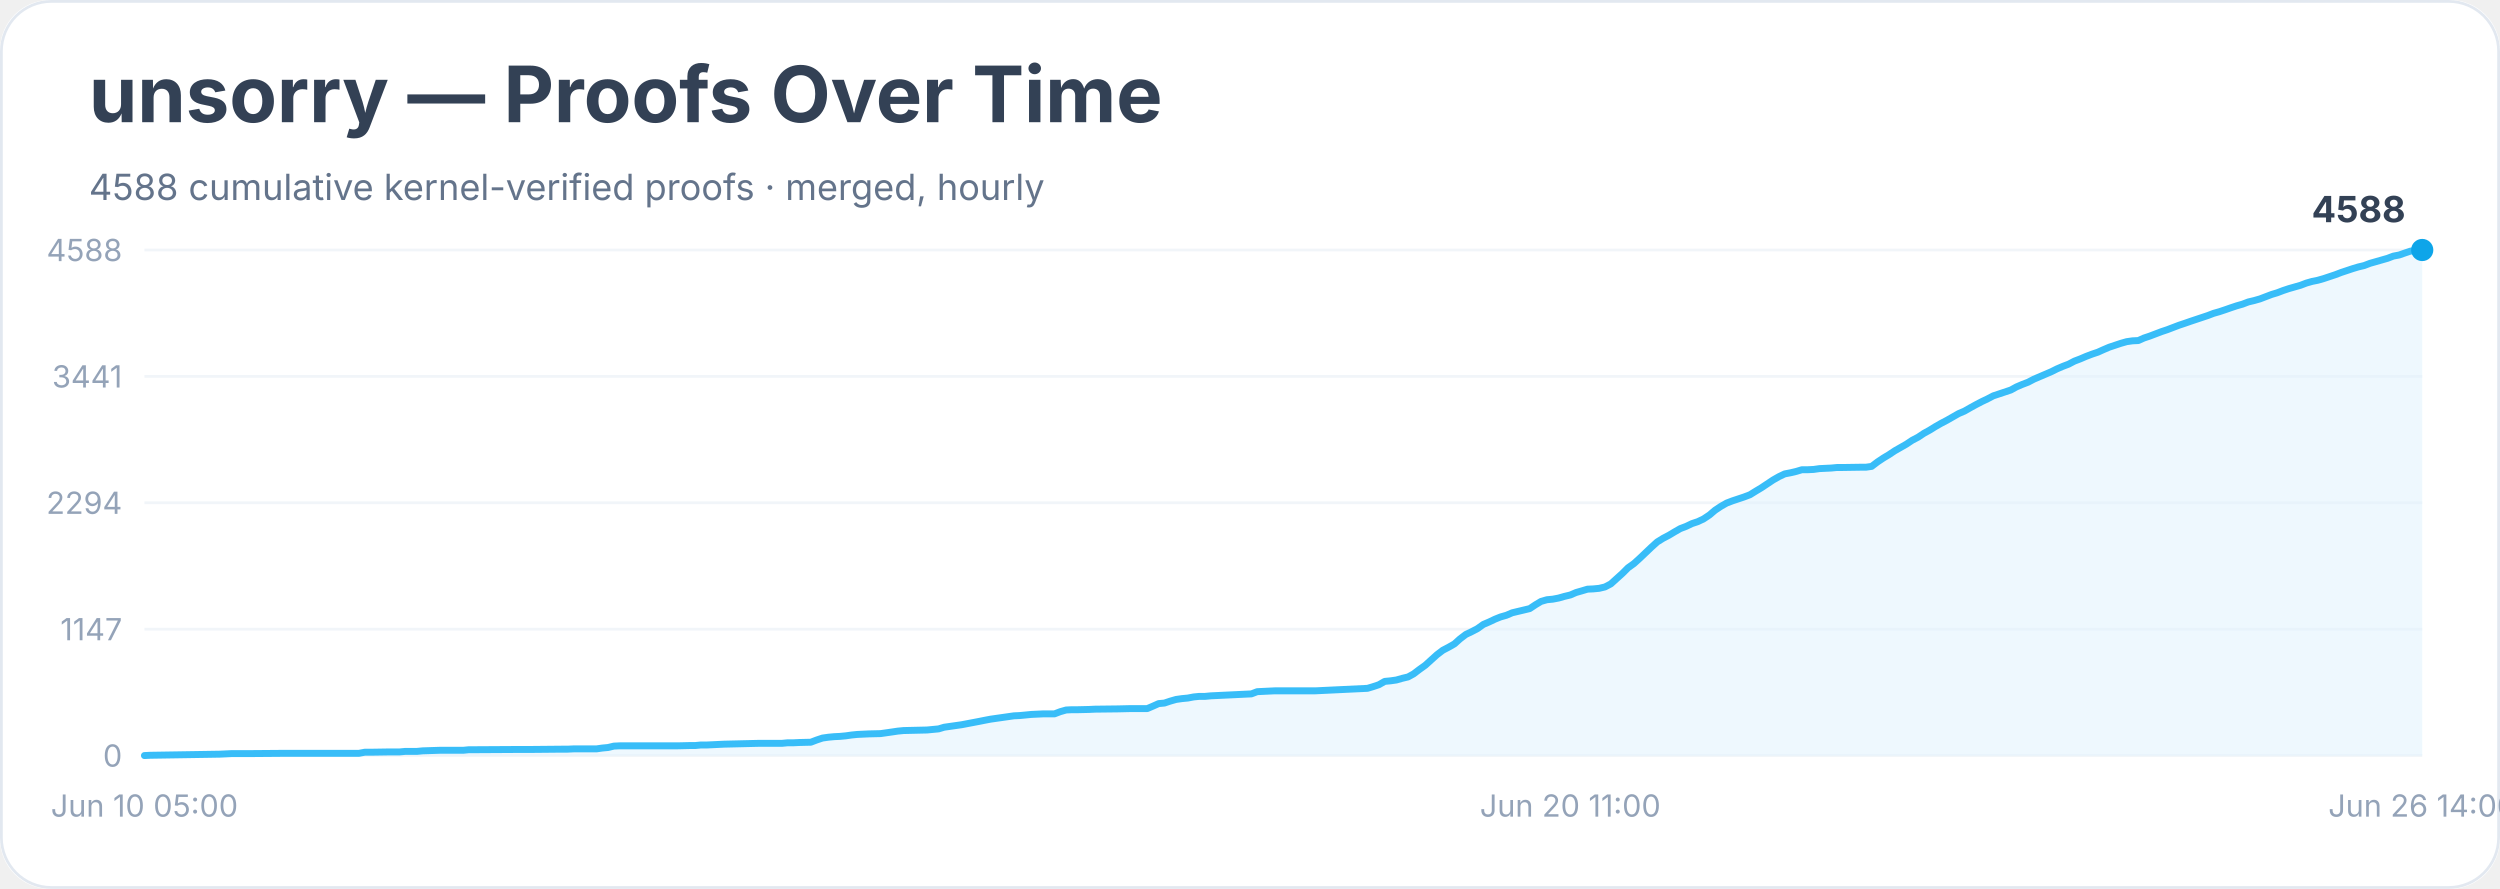
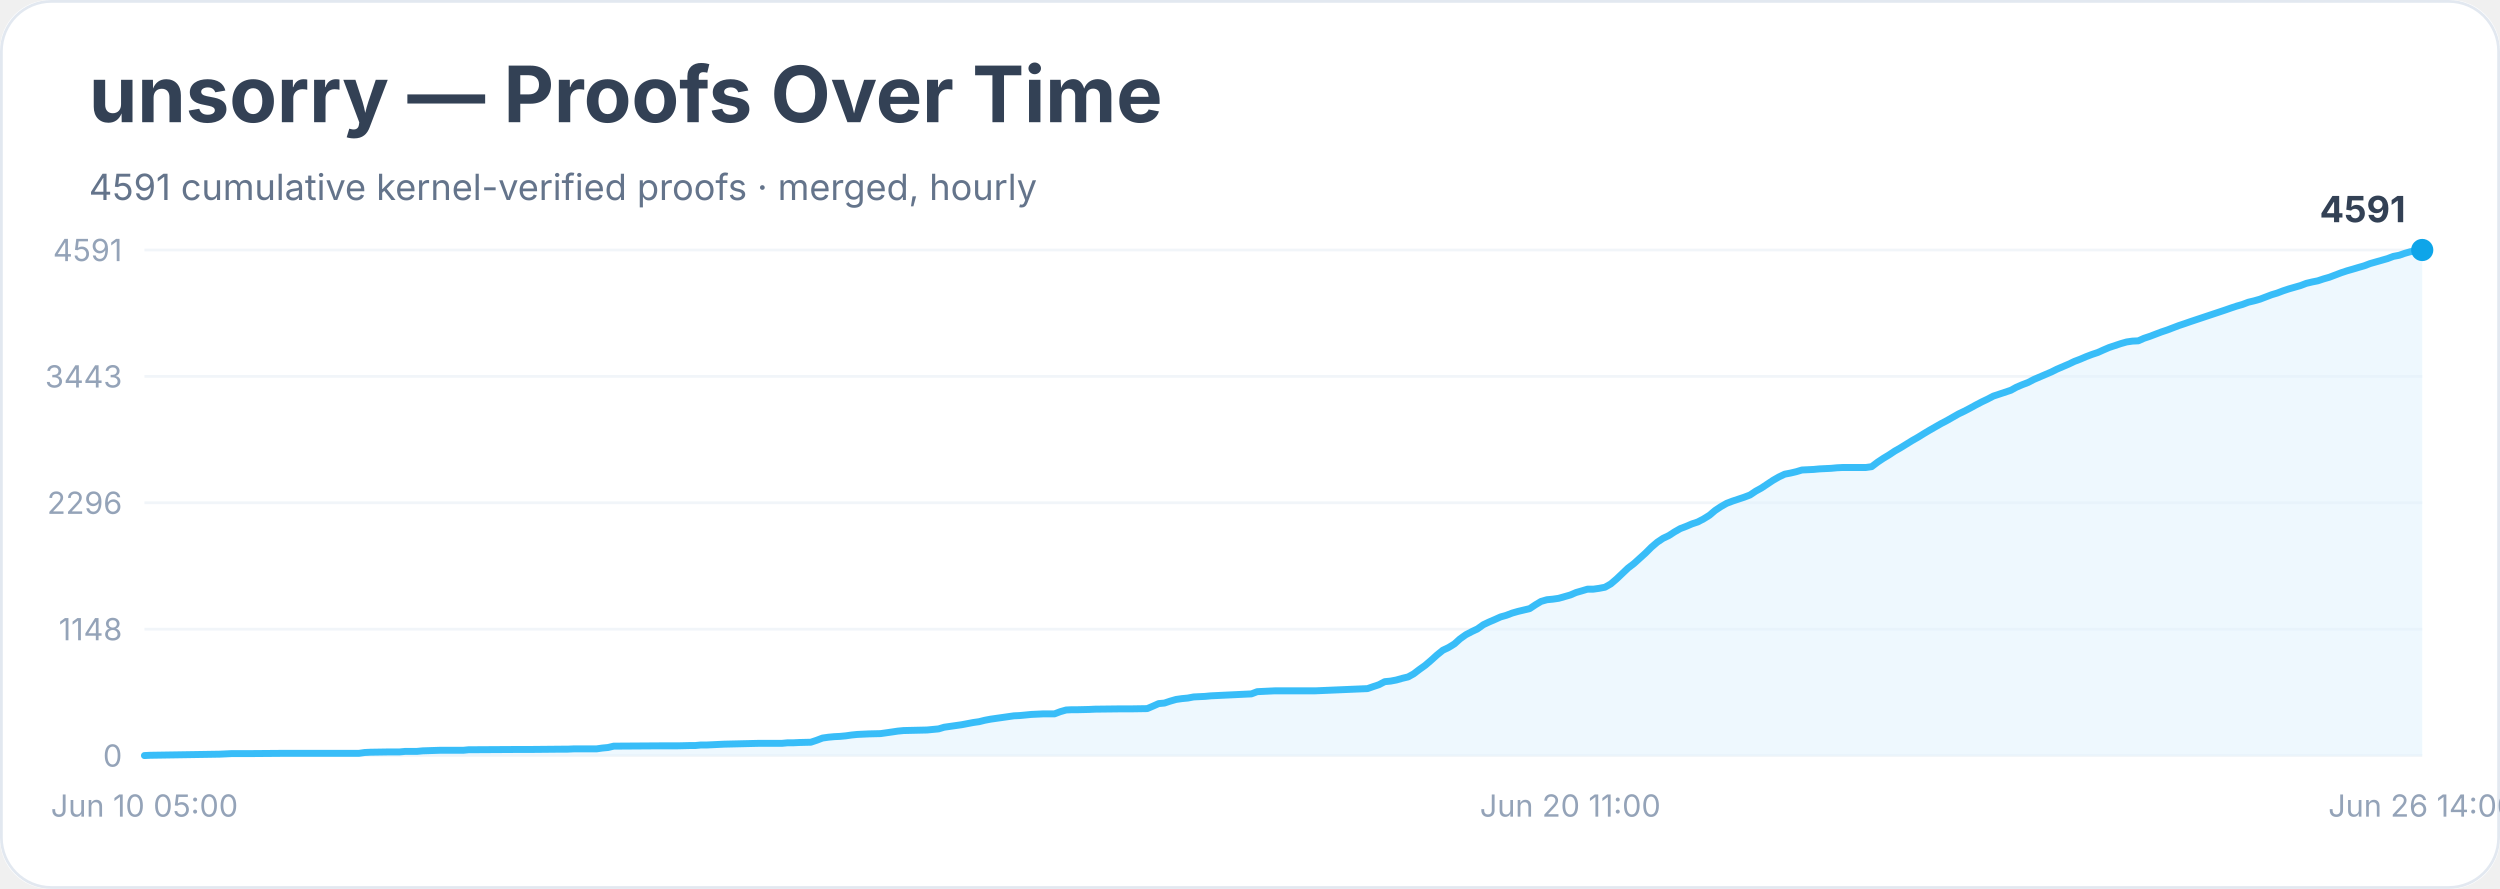
<svg xmlns="http://www.w3.org/2000/svg" width="900" height="320" viewBox="0 0 900 320" role="img" aria-labelledby="title desc">
  <rect width="900" height="100%" rx="18" fill="#ffffff" />
  <rect x="0.5" y="0.5" width="899" height="319" rx="18" fill="none" stroke="#e2e8f0" />
  <text x="32" y="44" font-family="Inter, system-ui, sans-serif" font-size="28" font-weight="700" fill="#334155">unsorry — Proofs Over Time</text>
-   <text x="32" y="72" font-family="Inter, system-ui, sans-serif" font-size="13" fill="#64748b">4588 cumulative kernel-verified proofs · merged, hourly</text>
+   <text x="32" y="72" font-family="Inter, system-ui, sans-serif" font-size="13" fill="#64748b">4591 cumulative kernel-verified proofs · merged, hourly</text>
  <line x1="52" y1="272.0" x2="872" y2="272.0" stroke="#f1f5f9" />
  <text x="44" y="276.0" text-anchor="end" font-family="Inter, system-ui, sans-serif" font-size="11" fill="#94a3b8">0</text>
  <line x1="52" y1="226.5" x2="872" y2="226.5" stroke="#f1f5f9" />
-   <text x="44" y="230.5" text-anchor="end" font-family="Inter, system-ui, sans-serif" font-size="11" fill="#94a3b8">1147</text>
+   <text x="44" y="230.5" text-anchor="end" font-family="Inter, system-ui, sans-serif" font-size="11" fill="#94a3b8">1148</text>
  <line x1="52" y1="181.0" x2="872" y2="181.0" stroke="#f1f5f9" />
-   <text x="44" y="185.0" text-anchor="end" font-family="Inter, system-ui, sans-serif" font-size="11" fill="#94a3b8">2294</text>
+   <text x="44" y="185.0" text-anchor="end" font-family="Inter, system-ui, sans-serif" font-size="11" fill="#94a3b8">2296</text>
  <line x1="52" y1="135.5" x2="872" y2="135.5" stroke="#f1f5f9" />
-   <text x="44" y="139.5" text-anchor="end" font-family="Inter, system-ui, sans-serif" font-size="11" fill="#94a3b8">3441</text>
+   <text x="44" y="139.5" text-anchor="end" font-family="Inter, system-ui, sans-serif" font-size="11" fill="#94a3b8">3443</text>
  <line x1="52" y1="90.0" x2="872" y2="90.0" stroke="#f1f5f9" />
-   <text x="44" y="94.0" text-anchor="end" font-family="Inter, system-ui, sans-serif" font-size="11" fill="#94a3b8">4588</text>
-   <polygon points="52.0,272.0 52.0,272.0 54.1,271.9 79.1,271.5 81.2,271.4 83.3,271.3 89.6,271.3 102.1,271.2 129.2,271.2 131.3,270.8 133.4,270.8 139.6,270.7 141.7,270.7 143.8,270.7 145.9,270.5 150.1,270.5 152.2,270.3 158.4,270.1 166.8,270.1 168.8,269.9 170.9,269.9 187.6,269.8 191.8,269.8 202.2,269.7 204.3,269.7 206.4,269.6 214.7,269.6 216.8,269.3 218.9,269.1 221.0,268.6 223.1,268.5 237.7,268.5 244.0,268.5 248.1,268.4 250.2,268.4 252.3,268.2 254.4,268.2 256.5,268.1 258.6,268.0 260.7,267.9 269.0,267.7 273.2,267.6 281.5,267.6 283.6,267.4 285.7,267.4 287.8,267.3 291.9,267.2 294.0,266.4 296.1,265.7 298.2,265.4 300.3,265.2 302.4,265.1 304.5,264.9 306.6,264.6 308.6,264.4 310.7,264.3 312.8,264.2 317.0,264.1 319.1,263.8 321.2,263.5 323.2,263.2 325.3,263.0 329.5,262.9 333.7,262.8 335.8,262.6 337.9,262.4 339.9,261.8 342.0,261.5 344.1,261.2 346.2,260.9 348.3,260.5 350.4,260.1 352.5,259.7 354.5,259.3 356.6,258.9 358.7,258.6 360.8,258.3 362.9,258.0 365.0,257.7 367.1,257.6 369.2,257.4 371.2,257.2 373.3,257.1 375.4,257.0 379.6,257.0 381.7,256.2 383.8,255.6 385.8,255.5 387.9,255.5 392.1,255.4 394.2,255.3 402.5,255.2 406.7,255.1 413.0,255.1 415.1,254.2 417.1,253.3 419.2,253.1 421.3,252.4 423.4,251.8 425.5,251.5 427.6,251.3 429.7,250.9 431.7,250.7 433.8,250.7 435.9,250.5 438.0,250.4 450.5,249.8 452.6,249.0 454.7,248.9 456.8,248.8 458.9,248.7 473.5,248.7 492.3,247.8 494.3,247.2 496.4,246.5 498.5,245.3 500.6,245.1 502.7,244.8 504.8,244.2 506.9,243.7 508.9,242.6 511.0,241.0 513.1,239.5 515.2,237.6 517.3,235.7 519.4,234.1 521.5,233.0 523.6,231.8 525.6,230.0 527.7,228.4 529.8,227.4 531.9,226.3 534.0,224.8 536.1,223.9 538.2,222.9 540.2,222.1 542.3,221.5 544.4,220.6 546.5,220.1 548.6,219.6 550.7,219.1 552.8,217.7 554.8,216.5 556.9,215.9 559.0,215.7 561.1,215.3 563.2,214.7 565.3,214.2 567.4,213.3 569.5,212.7 571.5,212.1 573.6,212.0 575.7,211.8 577.8,211.3 579.9,210.2 582.0,208.3 584.1,206.4 586.1,204.4 588.2,202.9 590.3,201.0 592.4,199.0 594.5,197.0 596.6,195.1 598.7,193.8 600.8,192.7 602.8,191.5 604.9,190.3 607.0,189.5 609.1,188.5 611.2,187.8 613.3,186.8 615.4,185.4 617.4,183.7 619.5,182.3 621.6,181.1 623.7,180.3 625.8,179.6 627.9,178.9 630.0,178.1 632.1,176.8 634.1,175.6 636.2,174.2 638.3,172.8 640.4,171.6 642.5,170.6 644.6,170.2 646.7,169.7 648.7,169.1 650.8,169.1 652.9,169.0 655.0,168.7 657.1,168.6 659.2,168.5 661.3,168.3 663.3,168.3 669.6,168.2 671.7,168.2 673.8,167.9 675.9,166.3 678.0,164.9 680.0,163.7 682.1,162.3 684.2,161.1 686.3,159.9 688.4,158.5 690.5,157.4 692.6,156.0 694.6,154.9 696.7,153.6 698.8,152.4 700.9,151.3 703.0,150.1 705.1,148.9 707.2,148.0 709.3,146.8 711.3,145.7 713.4,144.6 715.5,143.6 717.6,142.5 719.7,141.8 721.8,141.1 723.9,140.4 725.9,139.3 728.0,138.4 730.1,137.6 732.2,136.5 734.3,135.6 736.4,134.7 738.5,133.8 740.5,132.8 742.6,131.9 744.7,131.1 746.8,130.0 748.9,129.2 751.0,128.3 753.1,127.5 755.2,126.8 757.2,125.9 759.3,125.0 761.4,124.3 763.5,123.6 765.6,123.0 767.7,122.7 769.8,122.6 771.8,121.7 773.9,121.0 776.0,120.2 778.1,119.4 780.2,118.7 782.3,117.9 784.4,117.1 786.5,116.4 788.5,115.7 790.6,115.0 792.7,114.3 794.8,113.6 796.9,112.8 799.0,112.2 801.1,111.5 803.1,110.8 805.2,110.1 807.3,109.5 809.4,108.7 811.5,108.2 813.6,107.6 815.7,106.8 817.8,106.0 819.8,105.4 821.9,104.6 824.0,103.9 826.1,103.3 828.2,102.7 830.3,101.9 832.4,101.3 834.4,100.9 836.5,100.3 838.6,99.6 840.7,98.9 842.8,98.1 844.9,97.4 847.0,96.7 849.0,96.1 851.1,95.6 853.2,94.8 855.3,94.2 857.4,93.6 859.5,93.0 861.6,92.2 863.7,91.8 865.7,91.1 867.8,90.4 869.9,90.2 872.0,90.0 872.0,272.0" fill="#e0f2fe" opacity="0.55" />
-   <polyline points="52.0,272.0 54.1,271.9 79.1,271.5 81.2,271.4 83.3,271.3 89.6,271.3 102.1,271.2 129.2,271.2 131.3,270.8 133.4,270.8 139.6,270.7 141.7,270.7 143.8,270.7 145.9,270.5 150.1,270.5 152.2,270.3 158.4,270.1 166.8,270.1 168.8,269.9 170.9,269.9 187.6,269.8 191.8,269.8 202.2,269.7 204.3,269.7 206.4,269.6 214.7,269.6 216.8,269.3 218.9,269.1 221.0,268.6 223.1,268.5 237.7,268.5 244.0,268.5 248.1,268.4 250.2,268.4 252.3,268.2 254.4,268.2 256.5,268.1 258.6,268.0 260.7,267.9 269.0,267.7 273.2,267.6 281.5,267.6 283.6,267.4 285.7,267.4 287.8,267.3 291.9,267.2 294.0,266.4 296.1,265.7 298.2,265.4 300.3,265.2 302.4,265.1 304.5,264.9 306.6,264.6 308.6,264.4 310.7,264.3 312.8,264.2 317.0,264.1 319.1,263.8 321.2,263.5 323.2,263.2 325.3,263.0 329.5,262.9 333.7,262.8 335.8,262.6 337.9,262.4 339.9,261.8 342.0,261.5 344.1,261.2 346.2,260.9 348.3,260.5 350.4,260.1 352.5,259.7 354.5,259.3 356.6,258.9 358.7,258.6 360.8,258.3 362.9,258.0 365.0,257.7 367.1,257.6 369.2,257.4 371.2,257.2 373.3,257.1 375.4,257.0 379.6,257.0 381.7,256.2 383.8,255.6 385.8,255.5 387.9,255.5 392.1,255.4 394.2,255.3 402.5,255.2 406.7,255.1 413.0,255.1 415.1,254.2 417.1,253.3 419.2,253.1 421.3,252.4 423.4,251.8 425.5,251.5 427.6,251.3 429.7,250.9 431.7,250.7 433.8,250.7 435.9,250.5 438.0,250.4 450.5,249.8 452.6,249.0 454.7,248.9 456.8,248.8 458.9,248.7 473.5,248.7 492.3,247.8 494.3,247.2 496.4,246.5 498.5,245.3 500.6,245.1 502.7,244.8 504.8,244.2 506.9,243.7 508.9,242.6 511.0,241.0 513.1,239.5 515.2,237.6 517.3,235.7 519.4,234.1 521.5,233.0 523.6,231.8 525.6,230.0 527.7,228.4 529.8,227.4 531.9,226.3 534.0,224.8 536.1,223.9 538.2,222.9 540.2,222.1 542.3,221.5 544.4,220.6 546.5,220.1 548.6,219.6 550.7,219.1 552.8,217.7 554.8,216.5 556.9,215.9 559.0,215.7 561.1,215.3 563.2,214.7 565.3,214.2 567.4,213.3 569.5,212.7 571.5,212.1 573.6,212.0 575.7,211.8 577.8,211.3 579.9,210.2 582.0,208.3 584.1,206.4 586.1,204.4 588.2,202.9 590.3,201.0 592.4,199.0 594.5,197.0 596.6,195.1 598.7,193.8 600.8,192.7 602.8,191.5 604.9,190.3 607.0,189.5 609.1,188.5 611.2,187.8 613.3,186.8 615.4,185.4 617.4,183.7 619.5,182.3 621.6,181.1 623.7,180.3 625.8,179.6 627.9,178.9 630.0,178.1 632.1,176.8 634.1,175.6 636.2,174.2 638.3,172.8 640.4,171.6 642.5,170.6 644.6,170.2 646.7,169.7 648.7,169.1 650.8,169.1 652.9,169.0 655.0,168.7 657.1,168.6 659.2,168.5 661.3,168.3 663.3,168.3 669.6,168.2 671.7,168.2 673.8,167.9 675.9,166.3 678.0,164.9 680.0,163.7 682.1,162.3 684.2,161.1 686.3,159.9 688.4,158.5 690.5,157.4 692.6,156.0 694.6,154.9 696.7,153.6 698.8,152.4 700.9,151.3 703.0,150.1 705.1,148.9 707.2,148.0 709.3,146.8 711.3,145.7 713.4,144.6 715.5,143.6 717.6,142.5 719.7,141.8 721.8,141.1 723.9,140.4 725.9,139.3 728.0,138.4 730.1,137.6 732.2,136.5 734.3,135.6 736.4,134.7 738.5,133.8 740.5,132.8 742.6,131.9 744.7,131.1 746.8,130.0 748.9,129.2 751.0,128.3 753.1,127.5 755.2,126.8 757.2,125.9 759.3,125.0 761.4,124.3 763.5,123.6 765.6,123.0 767.7,122.7 769.8,122.6 771.8,121.7 773.9,121.0 776.0,120.2 778.1,119.4 780.2,118.7 782.3,117.9 784.4,117.1 786.5,116.4 788.5,115.7 790.6,115.0 792.7,114.3 794.8,113.6 796.9,112.8 799.0,112.2 801.1,111.5 803.1,110.8 805.2,110.1 807.3,109.5 809.4,108.7 811.5,108.2 813.6,107.6 815.7,106.8 817.8,106.0 819.8,105.4 821.9,104.6 824.0,103.9 826.1,103.3 828.2,102.7 830.3,101.9 832.4,101.3 834.4,100.9 836.5,100.3 838.6,99.6 840.7,98.9 842.8,98.1 844.9,97.4 847.0,96.7 849.0,96.1 851.1,95.6 853.2,94.8 855.3,94.2 857.4,93.6 859.5,93.0 861.6,92.2 863.7,91.8 865.7,91.1 867.8,90.4 869.9,90.2 872.0,90.0" fill="none" stroke="#38bdf8" stroke-width="2.5" stroke-linejoin="round" stroke-linecap="round" />
+   <text x="44" y="94.0" text-anchor="end" font-family="Inter, system-ui, sans-serif" font-size="11" fill="#94a3b8">4591</text>
+   <polygon points="52.0,272.0 52.0,272.0 54.1,271.9 79.1,271.5 81.2,271.4 83.3,271.3 89.6,271.3 102.1,271.2 129.2,271.2 131.3,270.9 133.4,270.8 139.6,270.7 141.7,270.7 143.8,270.7 145.9,270.5 150.1,270.5 152.2,270.3 158.4,270.1 166.8,270.1 168.8,269.9 170.9,269.9 187.6,269.8 191.8,269.8 202.2,269.7 204.3,269.7 206.4,269.6 214.7,269.6 216.8,269.3 218.9,269.1 221.0,268.6 223.1,268.6 237.7,268.5 244.0,268.5 248.1,268.4 250.2,268.4 252.3,268.2 254.4,268.2 256.5,268.1 258.6,268.0 260.7,267.9 269.0,267.7 273.2,267.6 281.5,267.6 283.6,267.4 285.7,267.4 287.8,267.3 291.9,267.2 294.0,266.5 296.1,265.7 298.2,265.4 300.3,265.2 302.4,265.1 304.5,264.9 306.6,264.6 308.6,264.4 310.7,264.3 312.8,264.2 317.0,264.1 319.1,263.8 321.2,263.5 323.2,263.2 325.3,263.0 329.5,262.9 333.7,262.8 335.8,262.6 337.9,262.4 339.9,261.8 342.0,261.5 344.1,261.2 346.2,260.9 348.3,260.5 350.4,260.1 352.5,259.8 354.5,259.3 356.6,258.9 358.7,258.6 360.8,258.3 362.9,258.0 365.0,257.7 367.1,257.6 369.2,257.4 371.2,257.2 373.3,257.1 375.4,257.0 379.6,257.0 381.7,256.2 383.8,255.6 385.8,255.5 387.9,255.5 392.1,255.4 394.2,255.3 402.5,255.2 406.7,255.2 413.0,255.1 415.1,254.2 417.1,253.3 419.2,253.1 421.3,252.4 423.4,251.8 425.5,251.5 427.6,251.3 429.7,250.9 431.7,250.8 433.8,250.7 435.9,250.5 438.0,250.4 450.5,249.8 452.6,249.0 454.7,248.9 456.8,248.8 458.9,248.7 473.5,248.7 492.3,247.9 494.3,247.2 496.4,246.5 498.5,245.4 500.6,245.2 502.7,244.8 504.8,244.2 506.9,243.7 508.9,242.6 511.0,241.0 513.1,239.5 515.2,237.7 517.3,235.8 519.4,234.1 521.5,233.1 523.6,231.8 525.6,230.0 527.7,228.5 529.8,227.4 531.9,226.4 534.0,224.9 536.1,223.9 538.2,223.0 540.2,222.1 542.3,221.5 544.4,220.7 546.5,220.1 548.6,219.6 550.7,219.1 552.8,217.7 554.8,216.5 556.9,215.9 559.0,215.7 561.1,215.4 563.2,214.8 565.3,214.2 567.4,213.3 569.5,212.7 571.5,212.1 573.6,212.1 575.7,211.8 577.8,211.4 579.9,210.2 582.0,208.4 584.1,206.4 586.1,204.5 588.2,202.9 590.3,201.0 592.4,199.1 594.5,197.0 596.6,195.2 598.7,193.8 600.8,192.8 602.8,191.5 604.9,190.3 607.0,189.5 609.1,188.6 611.2,187.9 613.3,186.8 615.4,185.5 617.4,183.8 619.5,182.4 621.6,181.2 623.7,180.4 625.8,179.7 627.9,179.0 630.0,178.2 632.1,176.8 634.1,175.7 636.2,174.3 638.3,172.9 640.4,171.7 642.5,170.7 644.6,170.3 646.7,169.8 648.7,169.2 650.8,169.1 652.9,169.0 655.0,168.8 657.1,168.7 659.2,168.6 661.3,168.4 663.3,168.3 669.6,168.3 671.7,168.3 673.8,168.0 675.9,166.4 678.0,165.0 680.0,163.8 682.1,162.4 684.2,161.2 686.3,159.9 688.4,158.6 690.5,157.4 692.6,156.1 694.6,154.9 696.7,153.7 698.8,152.5 700.9,151.4 703.0,150.2 705.1,149.0 707.2,148.0 709.3,146.9 711.3,145.8 713.4,144.7 715.5,143.7 717.6,142.6 719.7,141.9 721.8,141.2 723.9,140.5 725.9,139.4 728.0,138.5 730.1,137.7 732.2,136.6 734.3,135.7 736.4,134.8 738.5,133.9 740.5,132.9 742.6,132.0 744.7,131.1 746.8,130.1 748.9,129.3 751.0,128.4 753.1,127.6 755.2,126.9 757.2,126.0 759.3,125.1 761.4,124.4 763.5,123.7 765.6,123.1 767.7,122.8 769.8,122.7 771.8,121.8 773.9,121.1 776.0,120.3 778.1,119.5 780.2,118.8 782.3,118.0 784.4,117.2 786.5,116.5 788.5,115.8 790.6,115.1 792.7,114.4 794.8,113.7 796.9,113.0 799.0,112.3 801.1,111.6 803.1,110.9 805.2,110.2 807.3,109.6 809.4,108.8 811.5,108.3 813.6,107.7 815.7,106.9 817.8,106.1 819.8,105.5 821.9,104.7 824.0,104.0 826.1,103.4 828.2,102.8 830.3,102.0 832.4,101.5 834.4,101.1 836.5,100.4 838.6,99.8 840.7,99.0 842.8,98.2 844.9,97.5 847.0,96.9 849.0,96.3 851.1,95.7 853.2,94.9 855.3,94.3 857.4,93.7 859.5,93.1 861.6,92.3 863.7,91.9 865.7,91.2 867.8,90.6 869.9,90.3 872.0,90.0 872.0,272.0" fill="#e0f2fe" opacity="0.55" />
+   <polyline points="52.0,272.0 54.1,271.9 79.1,271.5 81.2,271.4 83.3,271.3 89.6,271.3 102.1,271.2 129.2,271.2 131.3,270.9 133.4,270.8 139.6,270.7 141.7,270.7 143.8,270.7 145.9,270.5 150.1,270.5 152.2,270.3 158.4,270.1 166.8,270.1 168.8,269.9 170.9,269.9 187.6,269.8 191.8,269.8 202.2,269.7 204.3,269.7 206.4,269.6 214.7,269.6 216.8,269.3 218.9,269.1 221.0,268.6 223.1,268.6 237.7,268.5 244.0,268.5 248.1,268.4 250.2,268.4 252.3,268.2 254.4,268.2 256.5,268.1 258.6,268.0 260.7,267.9 269.0,267.7 273.2,267.6 281.5,267.6 283.6,267.4 285.7,267.4 287.8,267.3 291.9,267.2 294.0,266.5 296.1,265.7 298.2,265.4 300.3,265.2 302.4,265.1 304.5,264.9 306.6,264.6 308.6,264.4 310.7,264.3 312.8,264.2 317.0,264.1 319.1,263.8 321.2,263.5 323.2,263.2 325.3,263.0 329.5,262.9 333.7,262.8 335.8,262.6 337.9,262.4 339.9,261.8 342.0,261.5 344.1,261.2 346.2,260.9 348.3,260.5 350.4,260.1 352.5,259.8 354.5,259.3 356.6,258.9 358.7,258.6 360.8,258.3 362.9,258.0 365.0,257.7 367.1,257.6 369.2,257.4 371.2,257.2 373.3,257.1 375.4,257.0 379.6,257.0 381.7,256.2 383.8,255.6 385.8,255.5 387.9,255.5 392.1,255.4 394.2,255.3 402.5,255.2 406.7,255.2 413.0,255.1 415.1,254.2 417.1,253.3 419.2,253.1 421.3,252.4 423.4,251.8 425.5,251.5 427.6,251.3 429.7,250.9 431.7,250.8 433.8,250.7 435.9,250.5 438.0,250.4 450.5,249.8 452.6,249.0 454.7,248.9 456.8,248.8 458.9,248.7 473.5,248.7 492.3,247.9 494.3,247.2 496.4,246.5 498.5,245.4 500.6,245.2 502.7,244.8 504.8,244.2 506.9,243.7 508.9,242.6 511.0,241.0 513.1,239.5 515.2,237.7 517.3,235.8 519.4,234.1 521.5,233.1 523.6,231.8 525.6,230.0 527.7,228.5 529.8,227.4 531.9,226.4 534.0,224.9 536.1,223.9 538.2,223.0 540.2,222.1 542.3,221.5 544.4,220.7 546.5,220.1 548.6,219.6 550.7,219.1 552.8,217.7 554.8,216.5 556.9,215.9 559.0,215.7 561.1,215.4 563.2,214.8 565.3,214.2 567.4,213.3 569.5,212.7 571.5,212.1 573.6,212.1 575.7,211.8 577.8,211.4 579.9,210.2 582.0,208.4 584.1,206.4 586.1,204.5 588.2,202.9 590.3,201.0 592.4,199.1 594.5,197.0 596.6,195.2 598.7,193.8 600.8,192.8 602.8,191.5 604.9,190.3 607.0,189.5 609.1,188.6 611.2,187.9 613.3,186.8 615.4,185.5 617.4,183.8 619.5,182.4 621.6,181.2 623.7,180.4 625.8,179.7 627.9,179.0 630.0,178.2 632.1,176.8 634.1,175.7 636.2,174.3 638.3,172.9 640.4,171.7 642.5,170.7 644.6,170.3 646.7,169.8 648.7,169.2 650.8,169.1 652.9,169.0 655.0,168.8 657.1,168.7 659.2,168.6 661.3,168.4 663.3,168.3 669.6,168.3 671.7,168.3 673.8,168.0 675.9,166.4 678.0,165.0 680.0,163.8 682.1,162.4 684.2,161.2 686.3,159.9 688.4,158.6 690.5,157.4 692.6,156.1 694.6,154.9 696.7,153.7 698.8,152.5 700.9,151.4 703.0,150.2 705.1,149.0 707.2,148.0 709.3,146.9 711.3,145.8 713.4,144.7 715.5,143.7 717.6,142.6 719.7,141.9 721.8,141.2 723.9,140.5 725.9,139.4 728.0,138.5 730.1,137.7 732.2,136.6 734.3,135.7 736.4,134.8 738.5,133.9 740.5,132.9 742.6,132.0 744.7,131.1 746.8,130.1 748.9,129.3 751.0,128.4 753.1,127.6 755.2,126.9 757.2,126.0 759.3,125.1 761.4,124.4 763.5,123.7 765.6,123.1 767.7,122.8 769.8,122.7 771.8,121.8 773.9,121.1 776.0,120.3 778.1,119.5 780.2,118.8 782.3,118.0 784.4,117.2 786.5,116.5 788.5,115.8 790.6,115.1 792.7,114.4 794.8,113.7 796.9,113.0 799.0,112.3 801.1,111.6 803.1,110.9 805.2,110.2 807.3,109.6 809.4,108.8 811.5,108.3 813.6,107.7 815.7,106.9 817.8,106.1 819.8,105.5 821.9,104.7 824.0,104.0 826.1,103.4 828.2,102.8 830.3,102.0 832.4,101.5 834.4,101.1 836.5,100.4 838.6,99.8 840.7,99.0 842.8,98.2 844.9,97.5 847.0,96.9 849.0,96.3 851.1,95.7 853.2,94.9 855.3,94.3 857.4,93.7 859.5,93.1 861.6,92.3 863.7,91.9 865.7,91.2 867.8,90.6 869.9,90.3 872.0,90.0" fill="none" stroke="#38bdf8" stroke-width="2.5" stroke-linejoin="round" stroke-linecap="round" />
  <circle cx="872.0" cy="90.0" r="4" fill="#0ea5e9" />
-   <text x="866.0" y="80.0" text-anchor="end" font-family="Inter, system-ui, sans-serif" font-size="13" font-weight="700" fill="#334155">4588</text>
+   <text x="866.0" y="80.0" text-anchor="end" font-family="Inter, system-ui, sans-serif" font-size="13" font-weight="700" fill="#334155">4591</text>
  <text x="52.0" y="294" text-anchor="middle" font-family="Inter, system-ui, sans-serif" font-size="11" fill="#94a3b8">Jun 10 05:00</text>
  <text x="565.3" y="294" text-anchor="middle" font-family="Inter, system-ui, sans-serif" font-size="11" fill="#94a3b8">Jun 20 11:00</text>
  <text x="872.0" y="294" text-anchor="middle" font-family="Inter, system-ui, sans-serif" font-size="11" fill="#94a3b8">Jun 26 14:00</text>
</svg>
